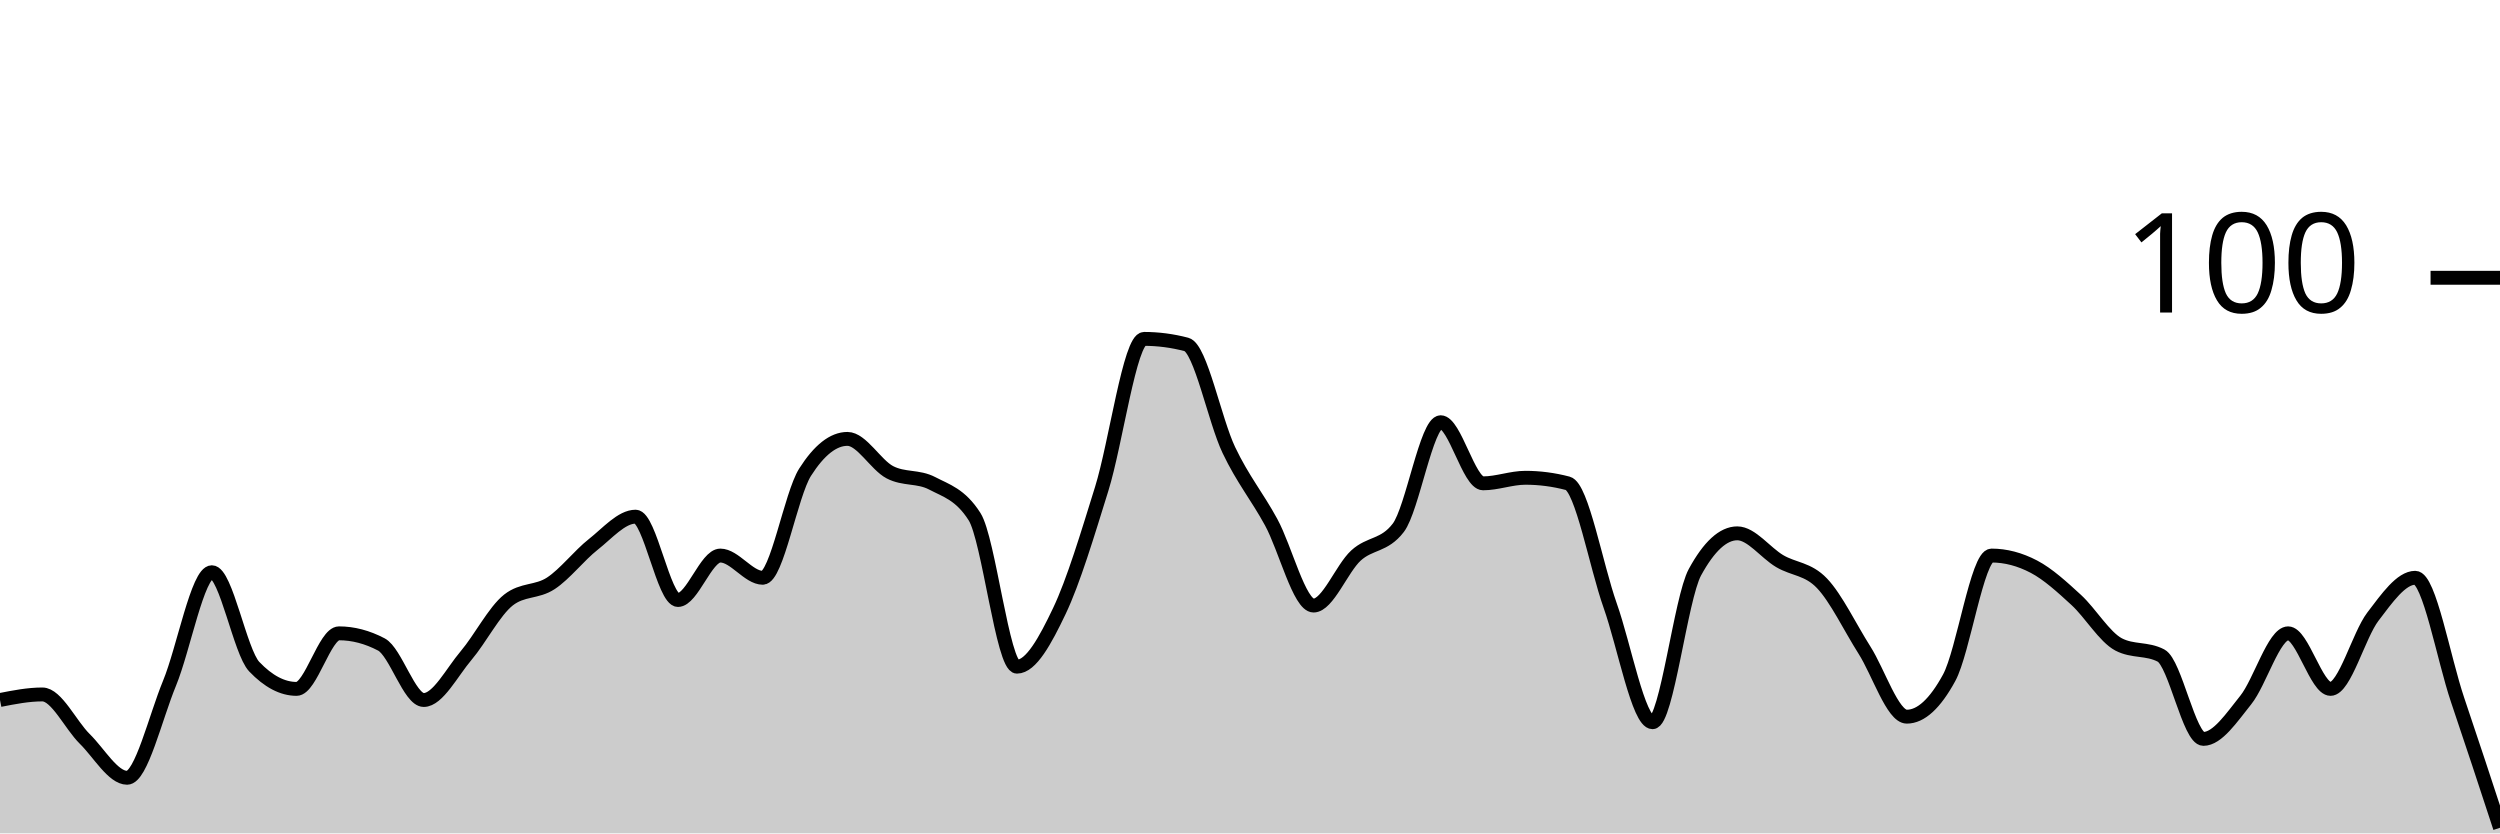
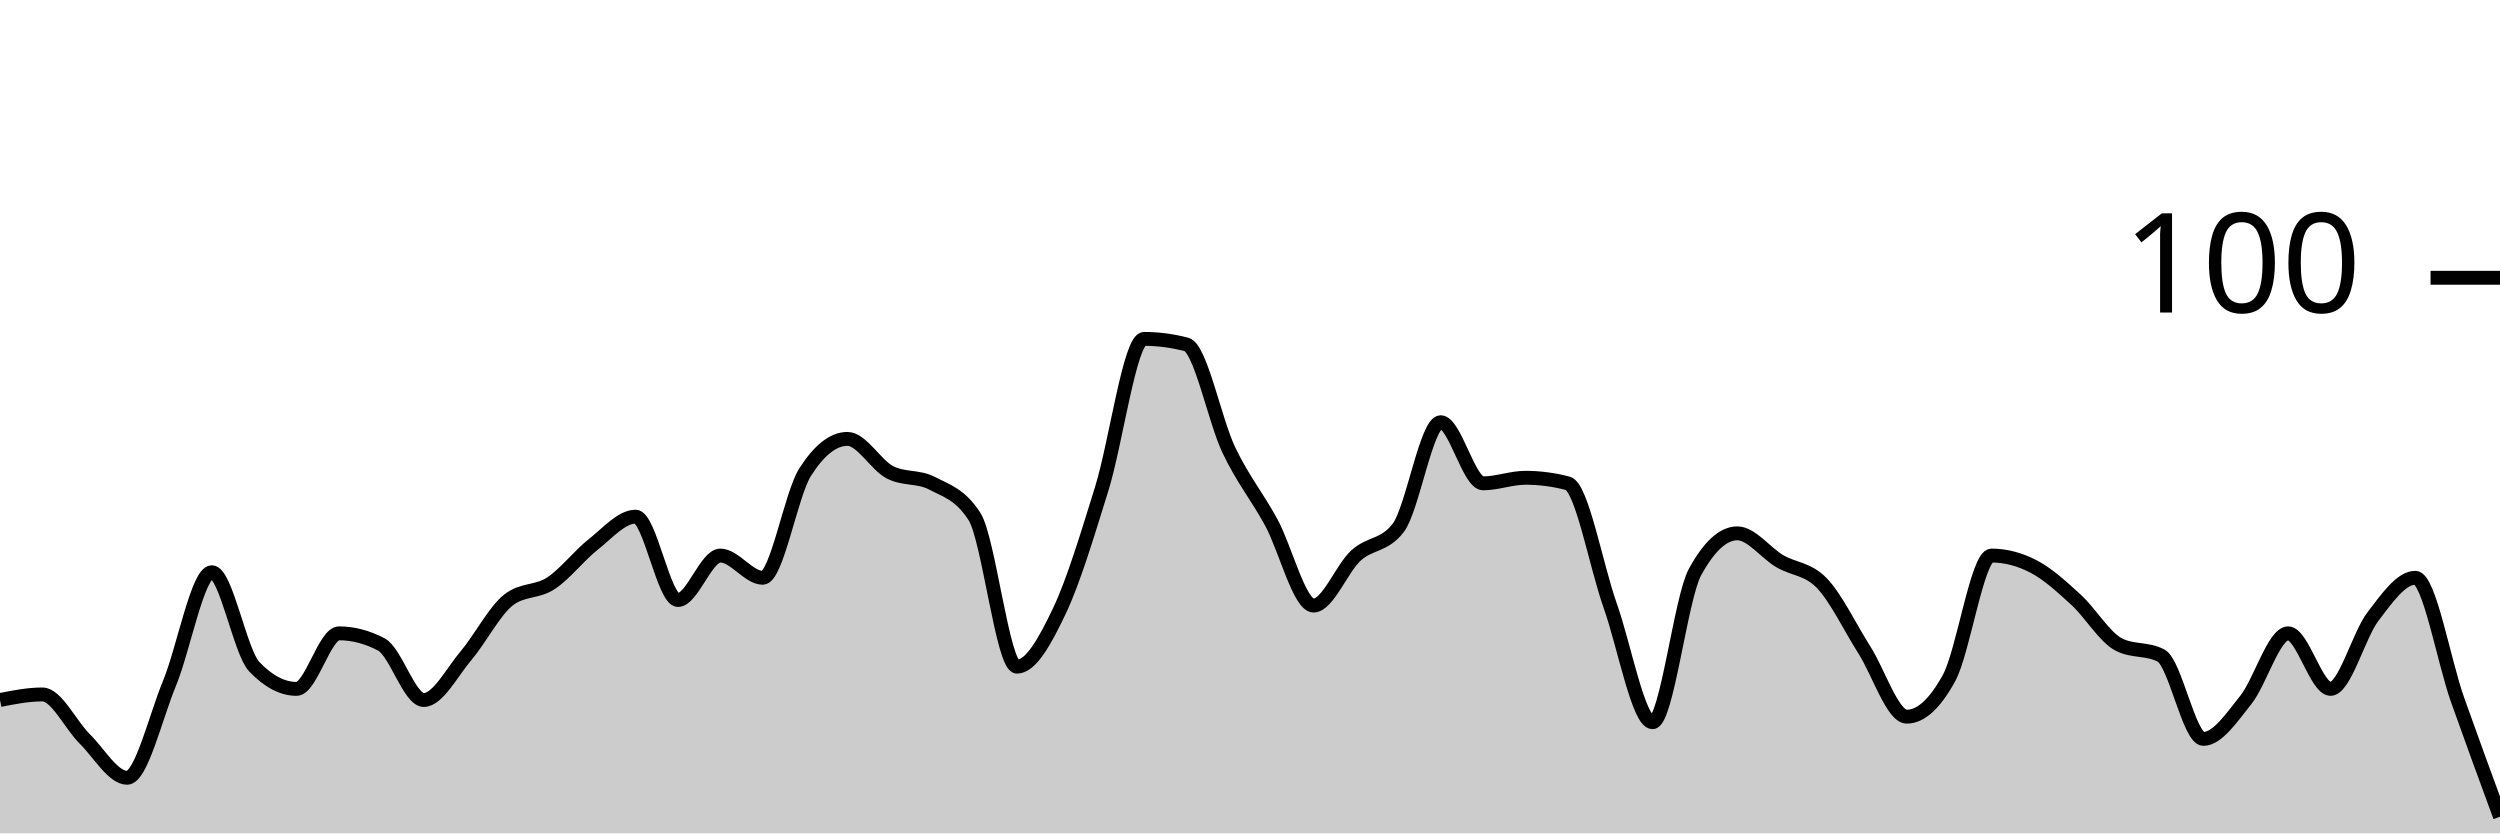
<svg xmlns="http://www.w3.org/2000/svg" viewBox="0 0 180 60">
  <g transform="translate(0,20)">
-     <path class="area" fill="rgba(0, 0, 0, 0.2)" d="M0,30.4C1.017,30.2,2.034,30,3.051,30C4.068,30,5.085,32.2,6.102,33.2C7.119,34.2,8.136,36,9.153,36C10.169,36,11.186,31.667,12.203,29.2C13.22,26.733,14.237,21.2,15.254,21.2C16.271,21.2,17.288,26.933,18.305,28C19.322,29.067,20.339,29.6,21.356,29.6C22.373,29.6,23.39,25.6,24.407,25.6C25.424,25.6,26.441,25.867,27.458,26.4C28.475,26.933,29.492,30.4,30.508,30.4C31.525,30.4,32.542,28.4,33.559,27.2C34.576,26,35.593,24,36.61,23.2C37.627,22.4,38.644,22.667,39.661,22C40.678,21.333,41.695,20,42.712,19.2C43.729,18.4,44.746,17.2,45.763,17.2C46.78,17.2,47.797,23.2,48.814,23.2C49.831,23.2,50.847,20,51.864,20C52.881,20,53.898,21.6,54.915,21.6C55.932,21.6,56.949,15.6,57.966,14C58.983,12.4,60,11.6,61.017,11.6C62.034,11.6,63.051,13.467,64.068,14C65.085,14.533,66.102,14.267,67.119,14.8C68.136,15.333,69.153,15.6,70.169,17.2C71.186,18.8,72.203,28,73.22,28C74.237,28,75.254,26.133,76.271,24C77.288,21.867,78.305,18.467,79.322,15.2C80.339,11.933,81.356,4.4,82.373,4.4C83.39,4.4,84.407,4.533,85.424,4.8C86.441,5.067,87.458,10.267,88.475,12.4C89.492,14.533,90.508,15.733,91.525,17.6C92.542,19.467,93.559,23.6,94.576,23.6C95.593,23.6,96.61,20.933,97.627,20C98.644,19.067,99.661,19.333,100.678,18C101.695,16.667,102.712,10.4,103.729,10.4C104.746,10.4,105.763,14.8,106.78,14.8C107.797,14.8,108.814,14.4,109.831,14.4C110.847,14.4,111.864,14.533,112.881,14.8C113.898,15.067,114.915,20.733,115.932,23.6C116.949,26.467,117.966,32,118.983,32C120,32,121.017,23.067,122.034,21.2C123.051,19.333,124.068,18.4,125.085,18.4C126.102,18.4,127.119,19.8,128.136,20.4C129.153,21,130.169,20.933,131.186,22C132.203,23.067,133.22,25.2,134.237,26.8C135.254,28.4,136.271,31.6,137.288,31.6C138.305,31.6,139.322,30.667,140.339,28.8C141.356,26.933,142.373,20,143.39,20C144.407,20,145.424,20.267,146.441,20.8C147.458,21.333,148.475,22.267,149.492,23.2C150.508,24.133,151.525,25.867,152.542,26.4C153.559,26.933,154.576,26.667,155.593,27.2C156.61,27.733,157.627,33.2,158.644,33.2C159.661,33.2,160.678,31.667,161.695,30.4C162.712,29.133,163.729,25.6,164.746,25.6C165.763,25.6,166.78,29.6,167.797,29.6C168.814,29.6,169.831,25.733,170.847,24.4C171.864,23.067,172.881,21.6,173.898,21.6C174.915,21.6,175.932,27.4,176.949,30.4C177.966,33.4,178.983,36.5,180,39.6L180,40C178.983,40,177.966,40,176.949,40C175.932,40,174.915,40,173.898,40C172.881,40,171.864,40,170.847,40C169.831,40,168.814,40,167.797,40C166.78,40,165.763,40,164.746,40C163.729,40,162.712,40,161.695,40C160.678,40,159.661,40,158.644,40C157.627,40,156.61,40,155.593,40C154.576,40,153.559,40,152.542,40C151.525,40,150.508,40,149.492,40C148.475,40,147.458,40,146.441,40C145.424,40,144.407,40,143.39,40C142.373,40,141.356,40,140.339,40C139.322,40,138.305,40,137.288,40C136.271,40,135.254,40,134.237,40C133.22,40,132.203,40,131.186,40C130.169,40,129.153,40,128.136,40C127.119,40,126.102,40,125.085,40C124.068,40,123.051,40,122.034,40C121.017,40,120,40,118.983,40C117.966,40,116.949,40,115.932,40C114.915,40,113.898,40,112.881,40C111.864,40,110.847,40,109.831,40C108.814,40,107.797,40,106.78,40C105.763,40,104.746,40,103.729,40C102.712,40,101.695,40,100.678,40C99.661,40,98.644,40,97.627,40C96.61,40,95.593,40,94.576,40C93.559,40,92.542,40,91.525,40C90.508,40,89.492,40,88.475,40C87.458,40,86.441,40,85.424,40C84.407,40,83.39,40,82.373,40C81.356,40,80.339,40,79.322,40C78.305,40,77.288,40,76.271,40C75.254,40,74.237,40,73.22,40C72.203,40,71.186,40,70.169,40C69.153,40,68.136,40,67.119,40C66.102,40,65.085,40,64.068,40C63.051,40,62.034,40,61.017,40C60,40,58.983,40,57.966,40C56.949,40,55.932,40,54.915,40C53.898,40,52.881,40,51.864,40C50.847,40,49.831,40,48.814,40C47.797,40,46.78,40,45.763,40C44.746,40,43.729,40,42.712,40C41.695,40,40.678,40,39.661,40C38.644,40,37.627,40,36.61,40C35.593,40,34.576,40,33.559,40C32.542,40,31.525,40,30.508,40C29.492,40,28.475,40,27.458,40C26.441,40,25.424,40,24.407,40C23.39,40,22.373,40,21.356,40C20.339,40,19.322,40,18.305,40C17.288,40,16.271,40,15.254,40C14.237,40,13.22,40,12.203,40C11.186,40,10.169,40,9.153,40C8.136,40,7.119,40,6.102,40C5.085,40,4.068,40,3.051,40C2.034,40,1.017,40,0,40Z" />
-     <path class="line" stroke="black" fill="none" d="M0,30.4C1.017,30.2,2.034,30,3.051,30C4.068,30,5.085,32.2,6.102,33.2C7.119,34.2,8.136,36,9.153,36C10.169,36,11.186,31.667,12.203,29.2C13.22,26.733,14.237,21.2,15.254,21.2C16.271,21.2,17.288,26.933,18.305,28C19.322,29.067,20.339,29.6,21.356,29.6C22.373,29.6,23.39,25.6,24.407,25.6C25.424,25.6,26.441,25.867,27.458,26.4C28.475,26.933,29.492,30.4,30.508,30.4C31.525,30.4,32.542,28.4,33.559,27.2C34.576,26,35.593,24,36.61,23.2C37.627,22.4,38.644,22.667,39.661,22C40.678,21.333,41.695,20,42.712,19.2C43.729,18.4,44.746,17.2,45.763,17.2C46.78,17.2,47.797,23.2,48.814,23.2C49.831,23.2,50.847,20,51.864,20C52.881,20,53.898,21.6,54.915,21.6C55.932,21.6,56.949,15.6,57.966,14C58.983,12.4,60,11.6,61.017,11.6C62.034,11.6,63.051,13.467,64.068,14C65.085,14.533,66.102,14.267,67.119,14.8C68.136,15.333,69.153,15.6,70.169,17.2C71.186,18.8,72.203,28,73.22,28C74.237,28,75.254,26.133,76.271,24C77.288,21.867,78.305,18.467,79.322,15.2C80.339,11.933,81.356,4.4,82.373,4.4C83.39,4.4,84.407,4.533,85.424,4.8C86.441,5.067,87.458,10.267,88.475,12.4C89.492,14.533,90.508,15.733,91.525,17.6C92.542,19.467,93.559,23.6,94.576,23.6C95.593,23.6,96.61,20.933,97.627,20C98.644,19.067,99.661,19.333,100.678,18C101.695,16.667,102.712,10.4,103.729,10.4C104.746,10.4,105.763,14.8,106.78,14.8C107.797,14.8,108.814,14.4,109.831,14.4C110.847,14.4,111.864,14.533,112.881,14.8C113.898,15.067,114.915,20.733,115.932,23.6C116.949,26.467,117.966,32,118.983,32C120,32,121.017,23.067,122.034,21.2C123.051,19.333,124.068,18.4,125.085,18.4C126.102,18.4,127.119,19.8,128.136,20.4C129.153,21,130.169,20.933,131.186,22C132.203,23.067,133.22,25.2,134.237,26.8C135.254,28.4,136.271,31.6,137.288,31.6C138.305,31.6,139.322,30.667,140.339,28.8C141.356,26.933,142.373,20,143.39,20C144.407,20,145.424,20.267,146.441,20.8C147.458,21.333,148.475,22.267,149.492,23.2C150.508,24.133,151.525,25.867,152.542,26.4C153.559,26.933,154.576,26.667,155.593,27.2C156.61,27.733,157.627,33.2,158.644,33.2C159.661,33.2,160.678,31.667,161.695,30.4C162.712,29.133,163.729,25.6,164.746,25.6C165.763,25.6,166.78,29.6,167.797,29.6C168.814,29.6,169.831,25.733,170.847,24.4C171.864,23.067,172.881,21.6,173.898,21.6C174.915,21.6,175.932,27.4,176.949,30.4C177.966,33.4,178.983,36.5,180,39.6" />
+     <path class="area" fill="rgba(0, 0, 0, 0.2)" d="M0,30.4C1.017,30.2,2.034,30,3.051,30C4.068,30,5.085,32.2,6.102,33.2C7.119,34.2,8.136,36,9.153,36C10.169,36,11.186,31.667,12.203,29.2C13.22,26.733,14.237,21.2,15.254,21.2C16.271,21.2,17.288,26.933,18.305,28C19.322,29.067,20.339,29.6,21.356,29.6C22.373,29.6,23.39,25.6,24.407,25.6C25.424,25.6,26.441,25.867,27.458,26.4C28.475,26.933,29.492,30.4,30.508,30.4C31.525,30.4,32.542,28.4,33.559,27.2C34.576,26,35.593,24,36.61,23.2C37.627,22.4,38.644,22.667,39.661,22C40.678,21.333,41.695,20,42.712,19.2C43.729,18.4,44.746,17.2,45.763,17.2C46.78,17.2,47.797,23.2,48.814,23.2C49.831,23.2,50.847,20,51.864,20C52.881,20,53.898,21.6,54.915,21.6C55.932,21.6,56.949,15.6,57.966,14C58.983,12.4,60,11.6,61.017,11.6C62.034,11.6,63.051,13.467,64.068,14C65.085,14.533,66.102,14.267,67.119,14.8C68.136,15.333,69.153,15.6,70.169,17.2C71.186,18.8,72.203,28,73.22,28C74.237,28,75.254,26.133,76.271,24C77.288,21.867,78.305,18.467,79.322,15.2C80.339,11.933,81.356,4.4,82.373,4.4C83.39,4.4,84.407,4.533,85.424,4.8C86.441,5.067,87.458,10.267,88.475,12.4C89.492,14.533,90.508,15.733,91.525,17.6C92.542,19.467,93.559,23.6,94.576,23.6C95.593,23.6,96.61,20.933,97.627,20C98.644,19.067,99.661,19.333,100.678,18C101.695,16.667,102.712,10.4,103.729,10.4C104.746,10.4,105.763,14.8,106.78,14.8C107.797,14.8,108.814,14.4,109.831,14.4C110.847,14.4,111.864,14.533,112.881,14.8C113.898,15.067,114.915,20.733,115.932,23.6C116.949,26.467,117.966,32,118.983,32C120,32,121.017,23.067,122.034,21.2C123.051,19.333,124.068,18.4,125.085,18.4C126.102,18.4,127.119,19.8,128.136,20.4C129.153,21,130.169,20.933,131.186,22C132.203,23.067,133.22,25.2,134.237,26.8C135.254,28.4,136.271,31.6,137.288,31.6C138.305,31.6,139.322,30.667,140.339,28.8C141.356,26.933,142.373,20,143.39,20C144.407,20,145.424,20.267,146.441,20.8C147.458,21.333,148.475,22.267,149.492,23.2C150.508,24.133,151.525,25.867,152.542,26.4C153.559,26.933,154.576,26.667,155.593,27.2C156.61,27.733,157.627,33.2,158.644,33.2C159.661,33.2,160.678,31.667,161.695,30.4C162.712,29.133,163.729,25.6,164.746,25.6C165.763,25.6,166.78,29.6,167.797,29.6C168.814,29.6,169.831,25.733,170.847,24.4C171.864,23.067,172.881,21.6,173.898,21.6C174.915,21.6,175.932,27.533,176.949,30.4C177.966,33.267,178.983,36.033,180,38.8L180,40C178.983,40,177.966,40,176.949,40C175.932,40,174.915,40,173.898,40C172.881,40,171.864,40,170.847,40C169.831,40,168.814,40,167.797,40C166.78,40,165.763,40,164.746,40C163.729,40,162.712,40,161.695,40C160.678,40,159.661,40,158.644,40C157.627,40,156.61,40,155.593,40C154.576,40,153.559,40,152.542,40C151.525,40,150.508,40,149.492,40C148.475,40,147.458,40,146.441,40C145.424,40,144.407,40,143.39,40C142.373,40,141.356,40,140.339,40C139.322,40,138.305,40,137.288,40C136.271,40,135.254,40,134.237,40C133.22,40,132.203,40,131.186,40C130.169,40,129.153,40,128.136,40C127.119,40,126.102,40,125.085,40C124.068,40,123.051,40,122.034,40C121.017,40,120,40,118.983,40C117.966,40,116.949,40,115.932,40C114.915,40,113.898,40,112.881,40C111.864,40,110.847,40,109.831,40C108.814,40,107.797,40,106.78,40C105.763,40,104.746,40,103.729,40C102.712,40,101.695,40,100.678,40C99.661,40,98.644,40,97.627,40C96.61,40,95.593,40,94.576,40C93.559,40,92.542,40,91.525,40C90.508,40,89.492,40,88.475,40C87.458,40,86.441,40,85.424,40C84.407,40,83.39,40,82.373,40C81.356,40,80.339,40,79.322,40C78.305,40,77.288,40,76.271,40C75.254,40,74.237,40,73.22,40C72.203,40,71.186,40,70.169,40C69.153,40,68.136,40,67.119,40C66.102,40,65.085,40,64.068,40C63.051,40,62.034,40,61.017,40C60,40,58.983,40,57.966,40C56.949,40,55.932,40,54.915,40C53.898,40,52.881,40,51.864,40C50.847,40,49.831,40,48.814,40C47.797,40,46.78,40,45.763,40C44.746,40,43.729,40,42.712,40C41.695,40,40.678,40,39.661,40C38.644,40,37.627,40,36.61,40C35.593,40,34.576,40,33.559,40C32.542,40,31.525,40,30.508,40C29.492,40,28.475,40,27.458,40C26.441,40,25.424,40,24.407,40C23.39,40,22.373,40,21.356,40C20.339,40,19.322,40,18.305,40C17.288,40,16.271,40,15.254,40C14.237,40,13.22,40,12.203,40C11.186,40,10.169,40,9.153,40C8.136,40,7.119,40,6.102,40C5.085,40,4.068,40,3.051,40C2.034,40,1.017,40,0,40Z" />
+     <path class="line" stroke="black" fill="none" d="M0,30.4C1.017,30.2,2.034,30,3.051,30C4.068,30,5.085,32.2,6.102,33.2C7.119,34.2,8.136,36,9.153,36C10.169,36,11.186,31.667,12.203,29.2C13.22,26.733,14.237,21.2,15.254,21.2C16.271,21.2,17.288,26.933,18.305,28C19.322,29.067,20.339,29.6,21.356,29.6C22.373,29.6,23.39,25.6,24.407,25.6C25.424,25.6,26.441,25.867,27.458,26.4C28.475,26.933,29.492,30.4,30.508,30.4C31.525,30.4,32.542,28.4,33.559,27.2C34.576,26,35.593,24,36.61,23.2C37.627,22.4,38.644,22.667,39.661,22C40.678,21.333,41.695,20,42.712,19.2C43.729,18.4,44.746,17.2,45.763,17.2C46.78,17.2,47.797,23.2,48.814,23.2C49.831,23.2,50.847,20,51.864,20C52.881,20,53.898,21.6,54.915,21.6C55.932,21.6,56.949,15.6,57.966,14C58.983,12.4,60,11.6,61.017,11.6C62.034,11.6,63.051,13.467,64.068,14C65.085,14.533,66.102,14.267,67.119,14.8C68.136,15.333,69.153,15.6,70.169,17.2C71.186,18.8,72.203,28,73.22,28C74.237,28,75.254,26.133,76.271,24C77.288,21.867,78.305,18.467,79.322,15.2C80.339,11.933,81.356,4.4,82.373,4.4C83.39,4.4,84.407,4.533,85.424,4.8C86.441,5.067,87.458,10.267,88.475,12.4C89.492,14.533,90.508,15.733,91.525,17.6C92.542,19.467,93.559,23.6,94.576,23.6C95.593,23.6,96.61,20.933,97.627,20C98.644,19.067,99.661,19.333,100.678,18C101.695,16.667,102.712,10.4,103.729,10.4C104.746,10.4,105.763,14.8,106.78,14.8C107.797,14.8,108.814,14.4,109.831,14.4C110.847,14.4,111.864,14.533,112.881,14.8C113.898,15.067,114.915,20.733,115.932,23.6C116.949,26.467,117.966,32,118.983,32C120,32,121.017,23.067,122.034,21.2C123.051,19.333,124.068,18.4,125.085,18.4C126.102,18.4,127.119,19.8,128.136,20.4C129.153,21,130.169,20.933,131.186,22C132.203,23.067,133.22,25.2,134.237,26.8C135.254,28.4,136.271,31.6,137.288,31.6C138.305,31.6,139.322,30.667,140.339,28.8C141.356,26.933,142.373,20,143.39,20C144.407,20,145.424,20.267,146.441,20.8C147.458,21.333,148.475,22.267,149.492,23.2C150.508,24.133,151.525,25.867,152.542,26.4C153.559,26.933,154.576,26.667,155.593,27.2C156.61,27.733,157.627,33.2,158.644,33.2C159.661,33.2,160.678,31.667,161.695,30.4C162.712,29.133,163.729,25.6,164.746,25.6C165.763,25.6,166.78,29.6,167.797,29.6C168.814,29.6,169.831,25.733,170.847,24.4C171.864,23.067,172.881,21.6,173.898,21.6C174.915,21.6,175.932,27.533,176.949,30.4C177.966,33.267,178.983,36.033,180,38.8" />
    <path class="axis-ceiling" stroke-width="1" stroke="black" fill="none" d="M175,0L180,0" />
    <text class="axis-ceiling-label" font-family="sans-serif" text-anchor="end" font-size="10px" x="170" y="2.5">100</text>
  </g>
</svg>
